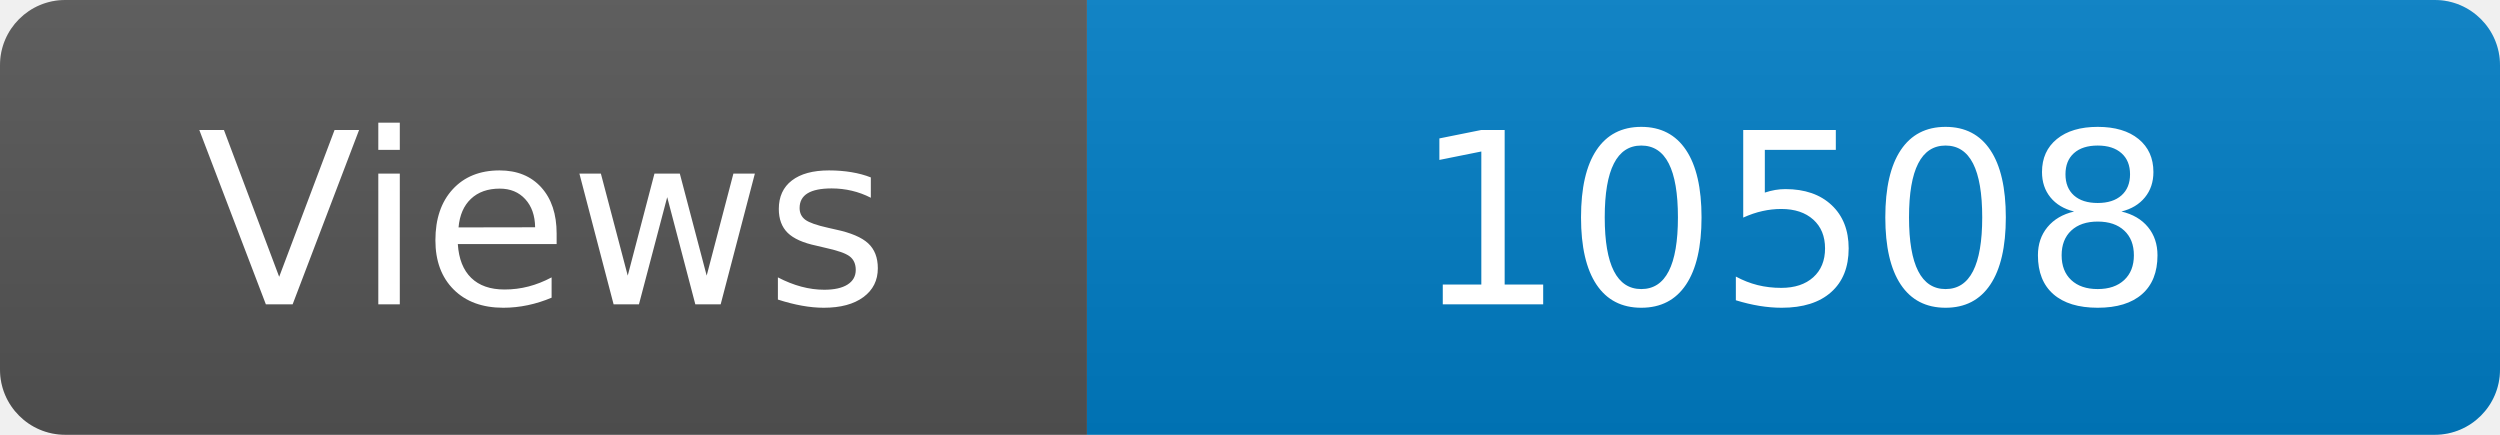
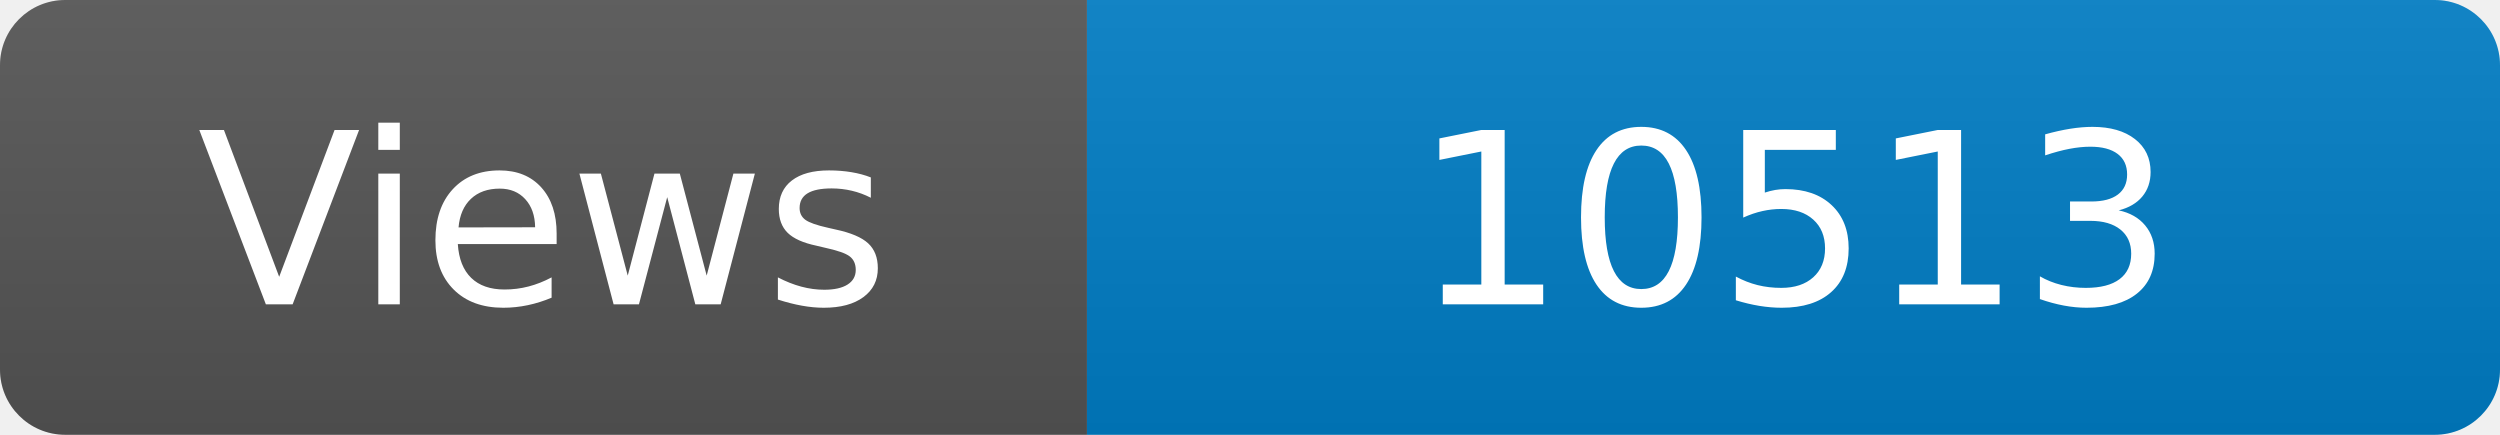
<svg xmlns="http://www.w3.org/2000/svg" width="115" height="20" role="img" aria-label="Maintained?: yes">
  <linearGradient id="s" x2="0" y2="100%">
    <stop offset="0" stop-color="#bbb" stop-opacity=".1" />
    <stop offset="1" stop-opacity=".1" />
  </linearGradient>
  <clipPath id="r">
    <rect width="115" height="20" rx="3" fill="#fff" />
  </clipPath>
  <g clip-path="url(#r)">
    <rect width="50" height="20" fill="#555" />
    <rect x="50" width="160" height="20" fill="#007ec6" />
    <rect width="115" height="20" fill="url(#s)" />
  </g>
  <g fill="#fff" text-anchor="middle" font-family="Verdana,Geneva,DejaVu Sans,sans-serif" font-size="110">
    <text x="250" y="140" transform="scale(.1)" fill="#fff">Views</text>
-     <text x="825" y="140" transform="scale(.1)" fill="#fff">10508</text>
+     <text x="825" y="140" transform="scale(.1)" fill="#fff">10513</text>
  </g>
</svg>
